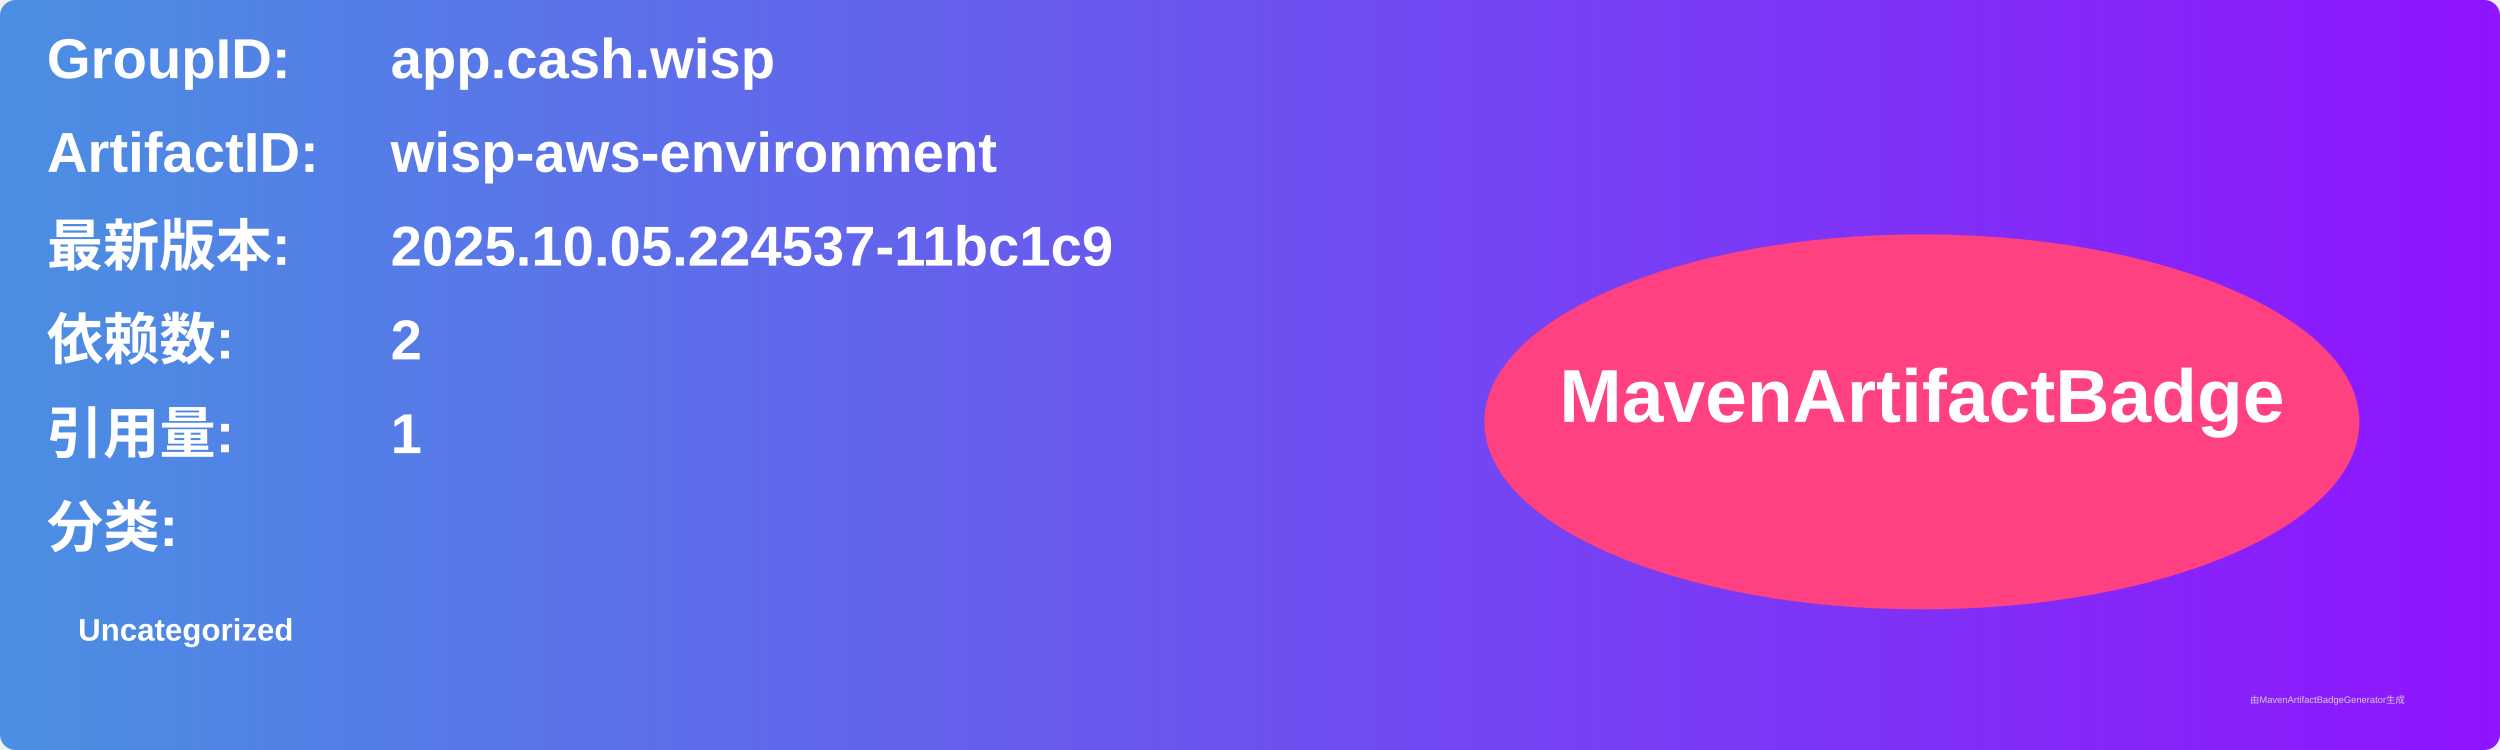
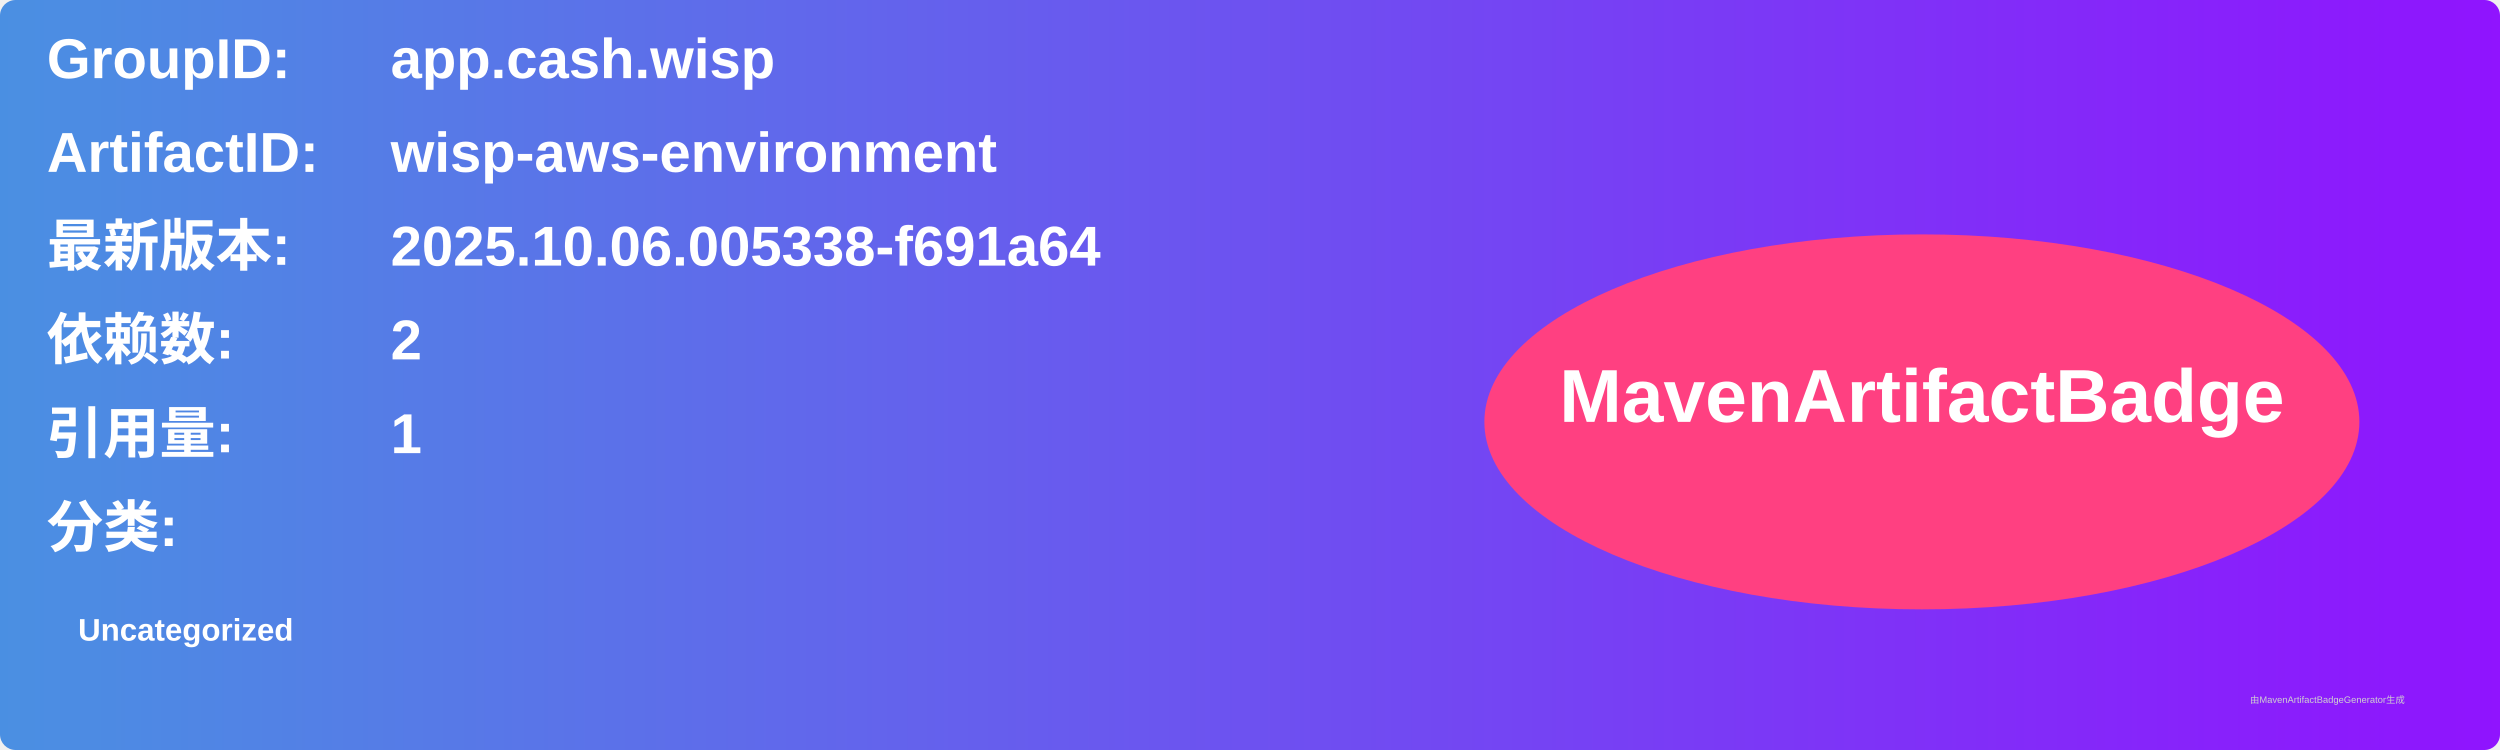
<svg xmlns="http://www.w3.org/2000/svg" width="800" height="240" viewBox="0 0 800 240">
  <linearGradient id="grad" x1="0%" y1="0%" x2="100%" y2="0%">
    <stop offset="0%" stop-color="#4a90e2" />
    <stop offset="100%" stop-color="#9013fe" />
  </linearGradient>
  <rect width="100%" height="100%" rx="5" ry="5" fill="url(#grad)" />
  <g transform="translate(15, 15)">
    <text x="0" y="10" font-family="Arial" font-size="18" fill="white" font-weight="bold" width="260">GroupID:</text>
    <text x="110" y="10" font-family="Arial" font-size="18" fill="white" font-weight="bold" width="460">app.cash.wisp</text>
    <text x="0" y="40" font-family="Arial" font-size="18" fill="white" font-weight="bold" width="260">ArtifactID:</text>
    <text x="110" y="40" font-family="Arial" font-size="18" fill="white" font-weight="bold" width="460">wisp-aws-environment</text>
    <text x="0" y="70" font-family="Arial" font-size="18" fill="white" font-weight="bold">最新版本:</text>
    <text x="110" y="70" font-family="Arial" font-size="18" fill="white" font-weight="bold">
-       <tspan font-weight="bold">2025.10.05.224537-11bc1c9</tspan>
+       <tspan font-weight="bold">2025.10.06.005338-f691a64</tspan>
    </text>
    <text x="0" y="100" font-family="Arial" font-size="18" fill="white" font-weight="bold">依赖数: </text>
    <text x="110" y="100" font-family="Arial" font-size="18" fill="white">
      <tspan font-weight="bold">2</tspan>
    </text>
    <text x="0" y="130" font-family="Arial" font-size="18" fill="white" font-weight="bold">引用量: </text>
    <text x="110" y="130" font-family="Arial" font-size="18" fill="white">
      <tspan font-weight="bold">1</tspan>
    </text>
    <text x="0" y="160" font-family="Arial" font-size="18" fill="white" font-weight="bold">分类:</text>
    <text x="10" y="190" font-family="Arial" font-size="10" fill="white">
      <tspan font-weight="bold">Uncategorized</tspan>
    </text>
    <ellipse cx="600" cy="120" rx="140" ry="60" fill="#ff4081" />
    <text x="600" y="120" text-anchor="middle" font-family="Arial" font-size="24" fill="white" font-weight="bold">MavenArtifactBadge</text>
  </g>
  <text x="720" y="225" font-family="Arial" font-size="3" fill="#d0d0d0">由MavenArtifactBadgeGenerator生成</text>
</svg>
